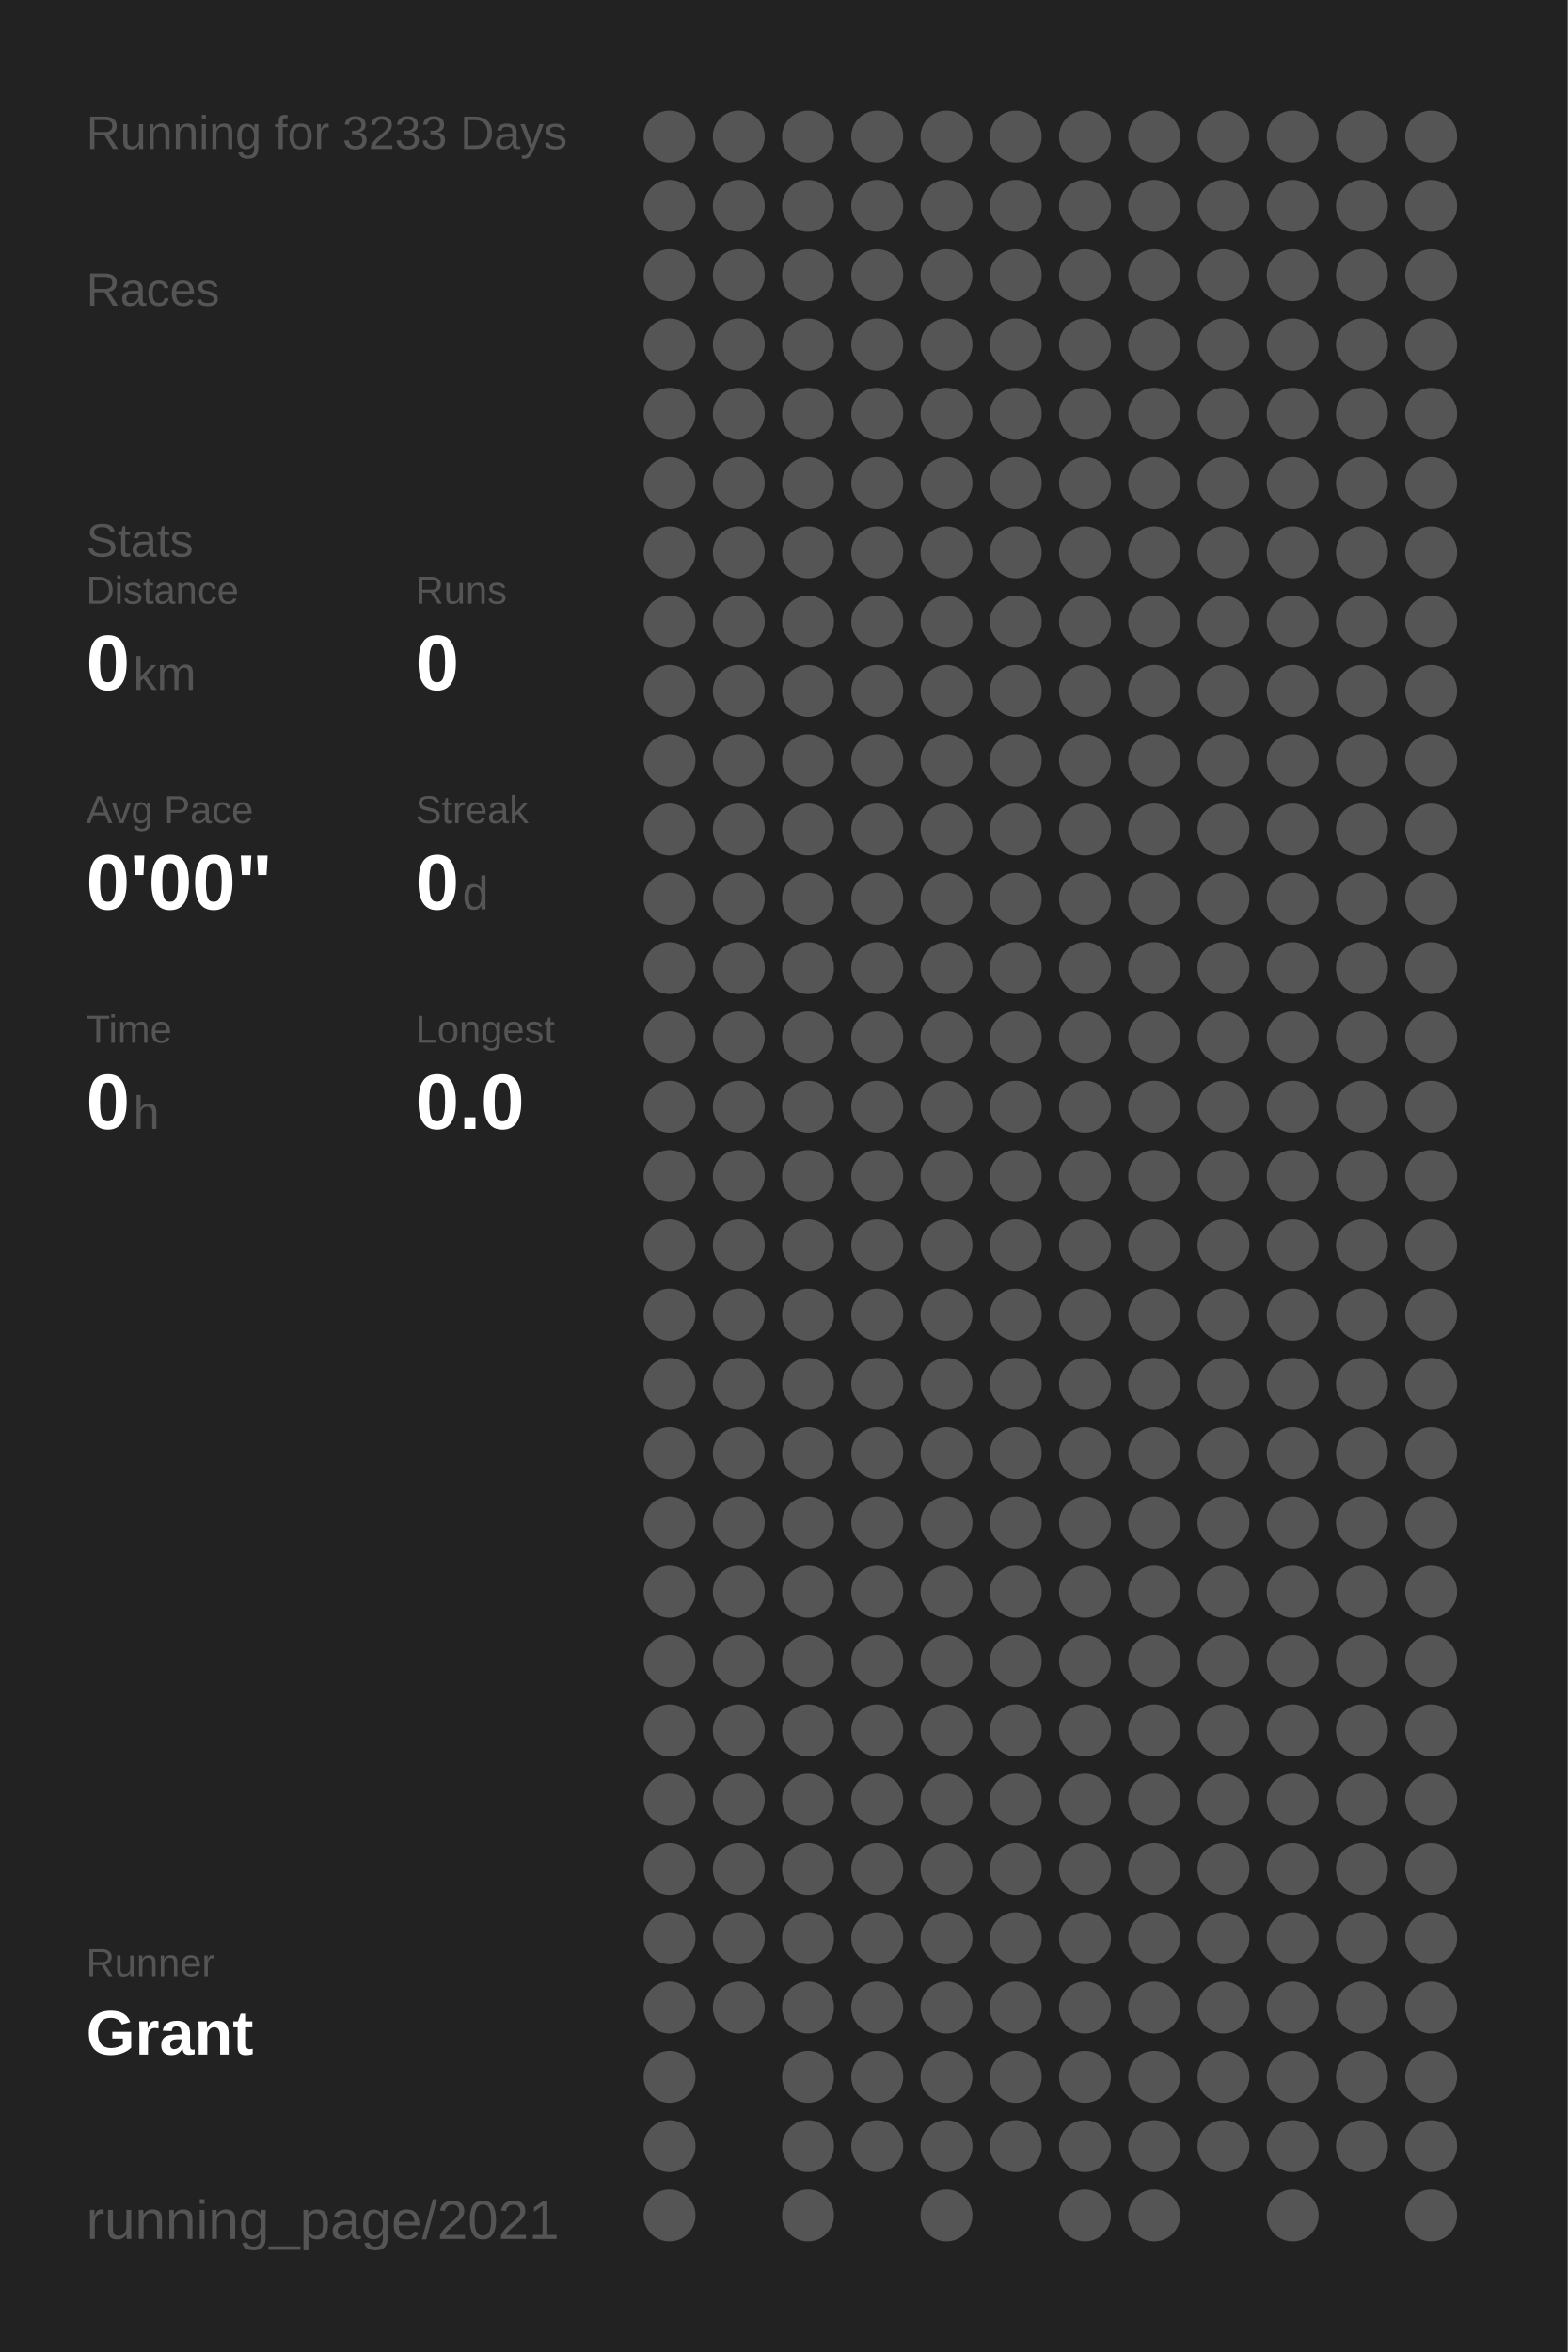
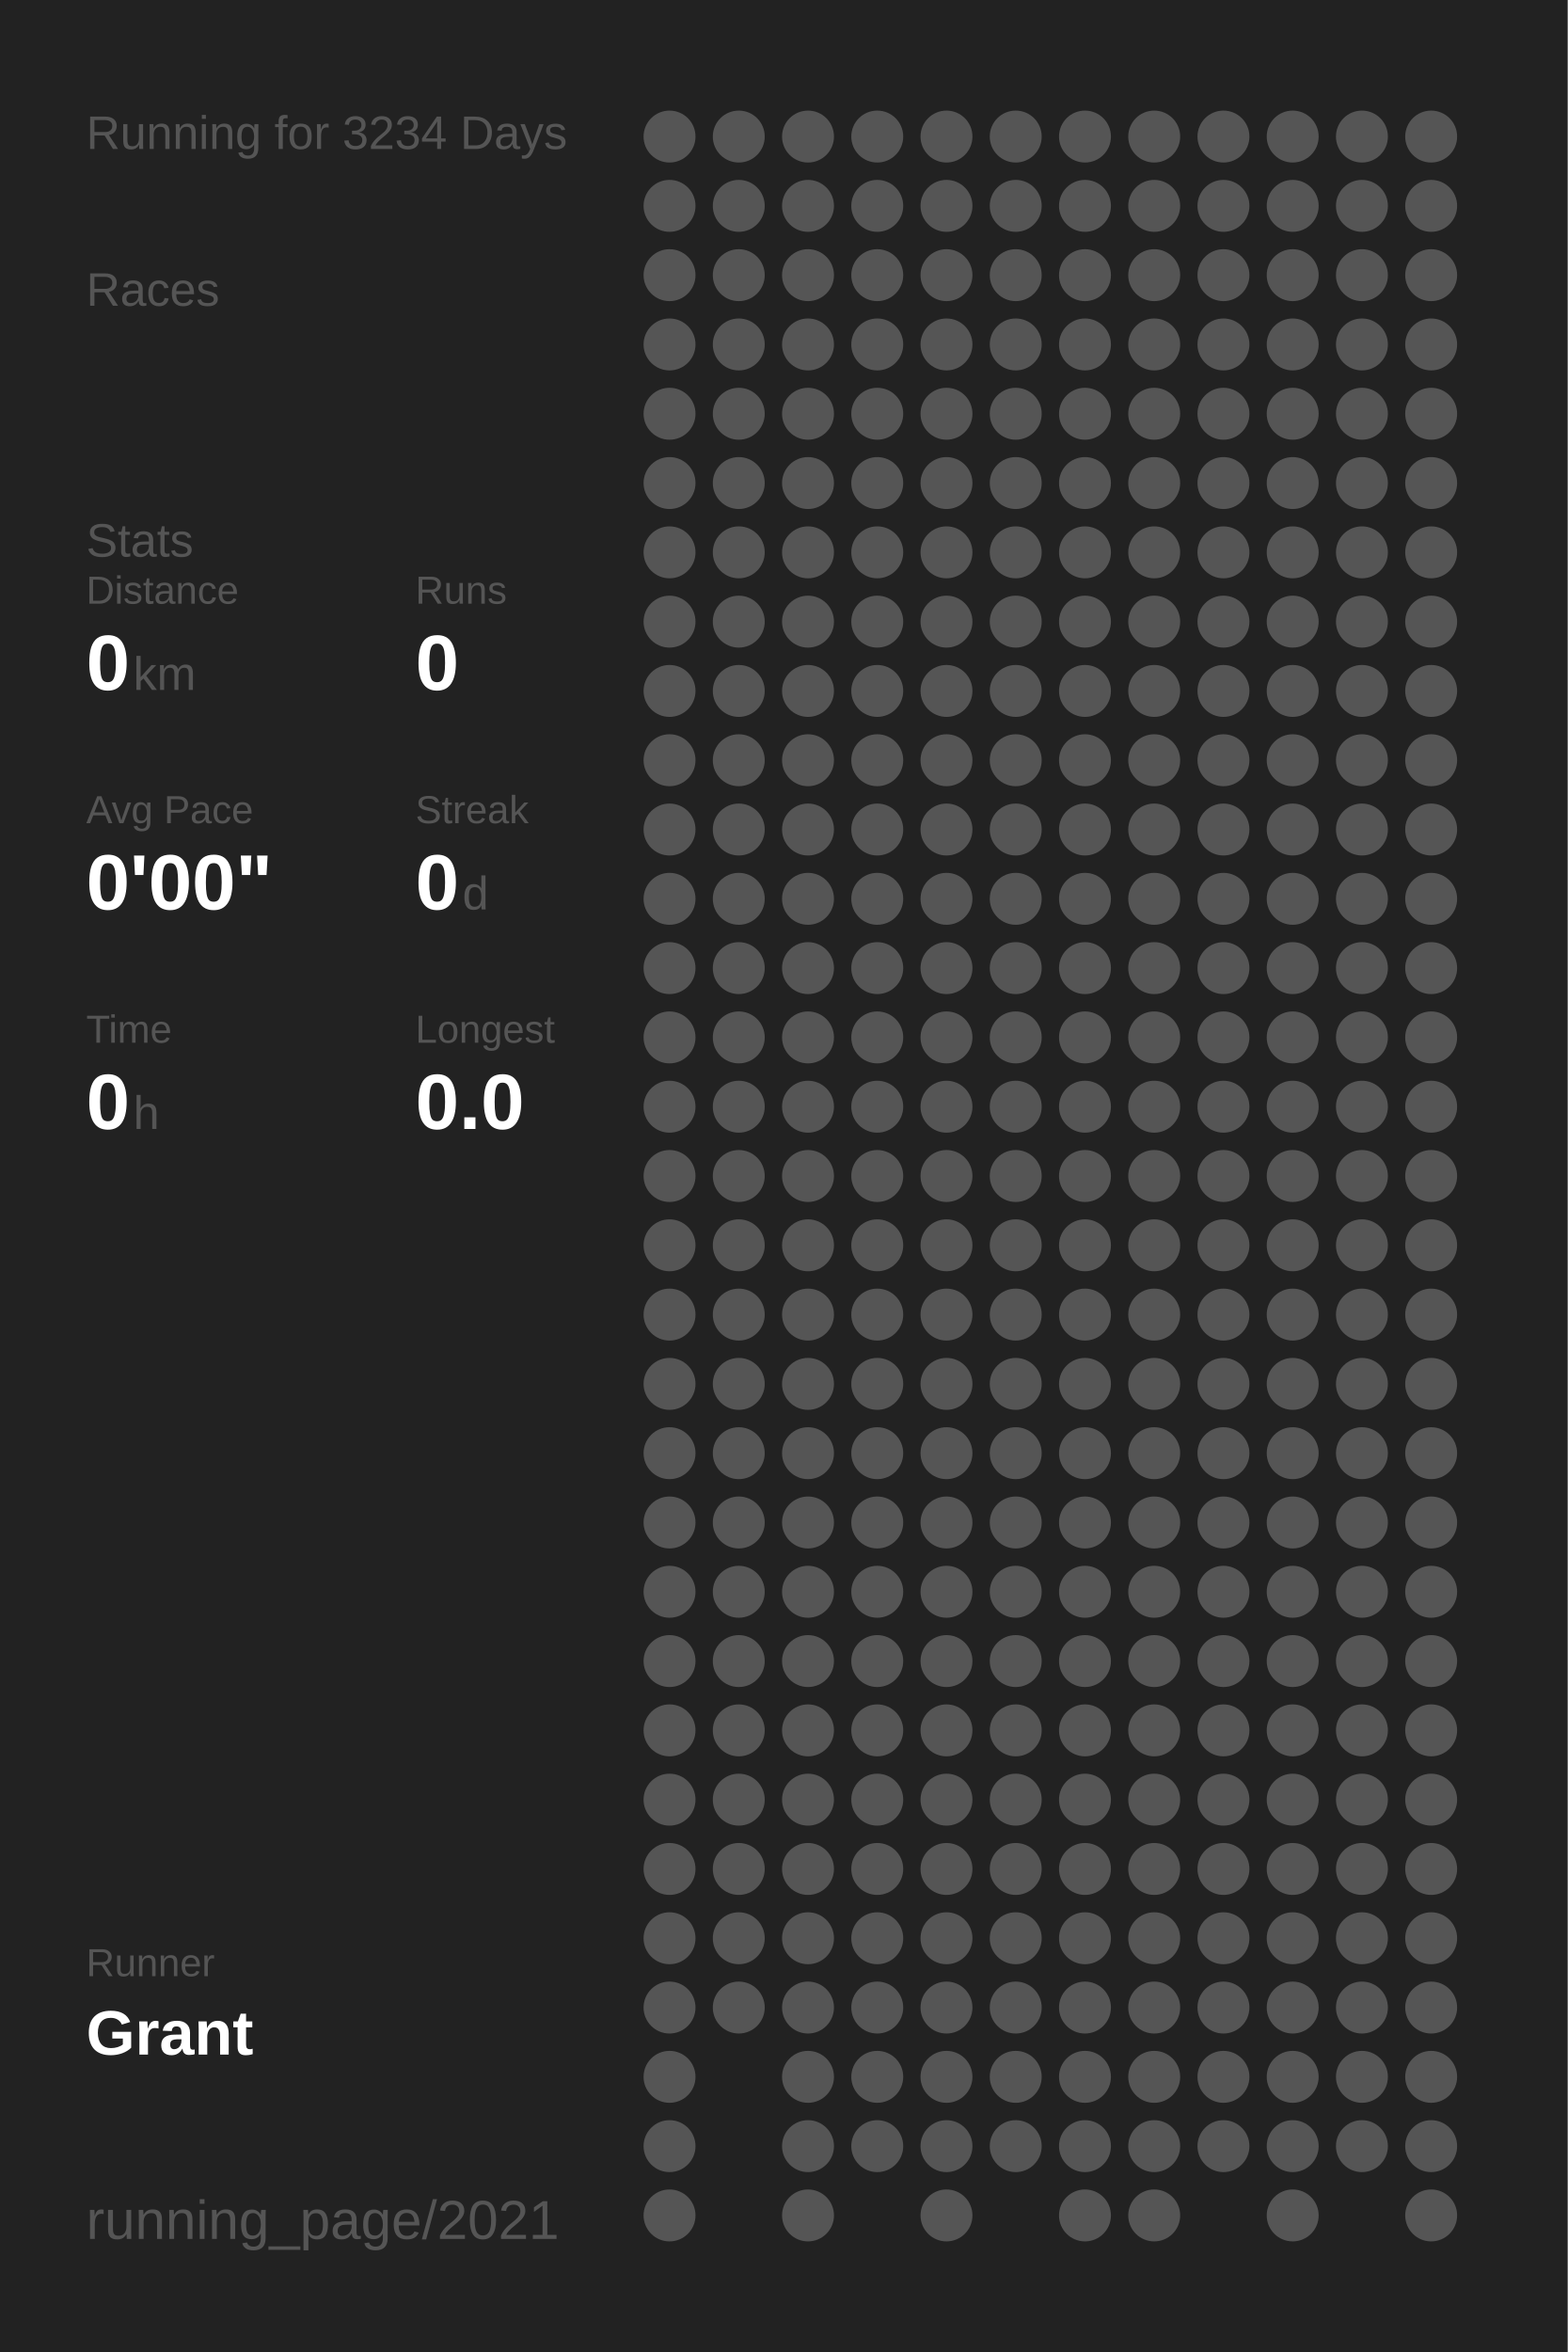
<svg xmlns="http://www.w3.org/2000/svg" baseProfile="full" height="300mm" version="1.1" viewBox="0,0,200,300" width="200mm">
  <defs />
  <rect fill="#222222" height="300" width="200" x="0" y="0" />
-   <text fill="#555555" style="font-size:6px; font-family:Arial;" x="11" y="19">Running for 3233 Days</text>
+   <text fill="#555555" style="font-size:6px; font-family:Arial;" x="11" y="19">Running for 3234 Days</text>
  <text fill="#555555" style="font-size:6px; font-family:Arial;" x="11" y="39">Races</text>
  <text fill="#555555" style="font-size:6px; font-family:Arial;" x="11" y="71">Stats</text>
  <text fill="#555555" style="font-size:5px; font-family:Arial;" x="11" y="77">Distance</text>
  <text fill="#FFFFFF" style="font-size:10px; font-family:Arial; font-weight:bold;" x="11" y="88">0</text>
  <text fill="#555555" style="font-size:6px; font-family:Arial;" x="17" y="88">km</text>
  <text fill="#555555" style="font-size:5px; font-family:Arial;" x="53" y="77">Runs</text>
  <text fill="#FFFFFF" style="font-size:10px; font-family:Arial; font-weight:bold;" x="53" y="88">0</text>
  <text fill="#555555" style="font-size:5px; font-family:Arial;" x="11" y="105">Avg Pace</text>
  <text fill="#FFFFFF" style="font-size:10px; font-family:Arial; font-weight:bold;" x="11" y="116">0'00"</text>
  <text fill="#555555" style="font-size:5px; font-family:Arial;" x="53" y="105">Streak</text>
  <text fill="#FFFFFF" style="font-size:10px; font-family:Arial; font-weight:bold;" x="53" y="116">0</text>
  <text fill="#555555" style="font-size:6px; font-family:Arial;" x="59" y="116">d</text>
  <text fill="#555555" style="font-size:5px; font-family:Arial;" x="11" y="133">Time</text>
  <text fill="#FFFFFF" style="font-size:10px; font-family:Arial; font-weight:bold;" x="11" y="144">0</text>
  <text fill="#555555" style="font-size:6px; font-family:Arial;" x="17" y="144">h</text>
  <text fill="#555555" style="font-size:5px; font-family:Arial;" x="53" y="133">Longest</text>
  <text fill="#FFFFFF" style="font-size:10px; font-family:Arial; font-weight:bold;" x="53" y="144">0.0</text>
  <text fill="#555555" style="font-size:5px; font-family:Arial;" x="11" y="252.065">Runner</text>
  <text fill="#FFFFFF" style="font-size:8px; font-family:Arial; font-weight:bold;" x="11" y="262.065">Grant</text>
  <text fill="#555555" style="font-size:7px; font-family:Arial;" x="11" y="285.581">running_page/2021</text>
  <circle cx="85.417" cy="17.419" fill="#555555" r="3.312" />
  <circle cx="85.417" cy="26.258" fill="#555555" r="3.312" />
  <circle cx="85.417" cy="35.097" fill="#555555" r="3.312" />
  <circle cx="85.417" cy="43.935" fill="#555555" r="3.312" />
  <circle cx="85.417" cy="52.774" fill="#555555" r="3.312" />
  <circle cx="85.417" cy="61.613" fill="#555555" r="3.312" />
  <circle cx="85.417" cy="70.452" fill="#555555" r="3.312" />
  <circle cx="85.417" cy="79.29" fill="#555555" r="3.312" />
  <circle cx="85.417" cy="88.129" fill="#555555" r="3.312" />
  <circle cx="85.417" cy="96.968" fill="#555555" r="3.312" />
  <circle cx="85.417" cy="105.806" fill="#555555" r="3.312" />
  <circle cx="85.417" cy="114.645" fill="#555555" r="3.312" />
  <circle cx="85.417" cy="123.484" fill="#555555" r="3.312" />
  <circle cx="85.417" cy="132.323" fill="#555555" r="3.312" />
  <circle cx="85.417" cy="141.161" fill="#555555" r="3.312" />
  <circle cx="85.417" cy="150" fill="#555555" r="3.312" />
  <circle cx="85.417" cy="158.839" fill="#555555" r="3.312" />
  <circle cx="85.417" cy="167.677" fill="#555555" r="3.312" />
  <circle cx="85.417" cy="176.516" fill="#555555" r="3.312" />
  <circle cx="85.417" cy="185.355" fill="#555555" r="3.312" />
  <circle cx="85.417" cy="194.194" fill="#555555" r="3.312" />
  <circle cx="85.417" cy="203.032" fill="#555555" r="3.312" />
  <circle cx="85.417" cy="211.871" fill="#555555" r="3.312" />
  <circle cx="85.417" cy="220.71" fill="#555555" r="3.312" />
  <circle cx="85.417" cy="229.548" fill="#555555" r="3.312" />
  <circle cx="85.417" cy="238.387" fill="#555555" r="3.312" />
  <circle cx="85.417" cy="247.226" fill="#555555" r="3.312" />
  <circle cx="85.417" cy="256.065" fill="#555555" r="3.312" />
  <circle cx="85.417" cy="264.903" fill="#555555" r="3.312" />
  <circle cx="85.417" cy="273.742" fill="#555555" r="3.312" />
  <circle cx="85.417" cy="282.581" fill="#555555" r="3.312" />
  <circle cx="94.25" cy="17.419" fill="#555555" r="3.312" />
  <circle cx="94.25" cy="26.258" fill="#555555" r="3.312" />
  <circle cx="94.25" cy="35.097" fill="#555555" r="3.312" />
  <circle cx="94.25" cy="43.935" fill="#555555" r="3.312" />
  <circle cx="94.25" cy="52.774" fill="#555555" r="3.312" />
  <circle cx="94.25" cy="61.613" fill="#555555" r="3.312" />
  <circle cx="94.25" cy="70.452" fill="#555555" r="3.312" />
  <circle cx="94.25" cy="79.29" fill="#555555" r="3.312" />
  <circle cx="94.25" cy="88.129" fill="#555555" r="3.312" />
  <circle cx="94.25" cy="96.968" fill="#555555" r="3.312" />
  <circle cx="94.25" cy="105.806" fill="#555555" r="3.312" />
  <circle cx="94.25" cy="114.645" fill="#555555" r="3.312" />
  <circle cx="94.25" cy="123.484" fill="#555555" r="3.312" />
  <circle cx="94.25" cy="132.323" fill="#555555" r="3.312" />
  <circle cx="94.25" cy="141.161" fill="#555555" r="3.312" />
  <circle cx="94.25" cy="150" fill="#555555" r="3.312" />
  <circle cx="94.25" cy="158.839" fill="#555555" r="3.312" />
  <circle cx="94.25" cy="167.677" fill="#555555" r="3.312" />
  <circle cx="94.25" cy="176.516" fill="#555555" r="3.312" />
  <circle cx="94.25" cy="185.355" fill="#555555" r="3.312" />
  <circle cx="94.25" cy="194.194" fill="#555555" r="3.312" />
  <circle cx="94.25" cy="203.032" fill="#555555" r="3.312" />
  <circle cx="94.25" cy="211.871" fill="#555555" r="3.312" />
  <circle cx="94.25" cy="220.71" fill="#555555" r="3.312" />
  <circle cx="94.25" cy="229.548" fill="#555555" r="3.312" />
  <circle cx="94.25" cy="238.387" fill="#555555" r="3.312" />
  <circle cx="94.25" cy="247.226" fill="#555555" r="3.312" />
  <circle cx="94.25" cy="256.065" fill="#555555" r="3.312" />
  <circle cx="103.083" cy="17.419" fill="#555555" r="3.312" />
  <circle cx="103.083" cy="26.258" fill="#555555" r="3.312" />
  <circle cx="103.083" cy="35.097" fill="#555555" r="3.312" />
  <circle cx="103.083" cy="43.935" fill="#555555" r="3.312" />
  <circle cx="103.083" cy="52.774" fill="#555555" r="3.312" />
  <circle cx="103.083" cy="61.613" fill="#555555" r="3.312" />
  <circle cx="103.083" cy="70.452" fill="#555555" r="3.312" />
  <circle cx="103.083" cy="79.29" fill="#555555" r="3.312" />
  <circle cx="103.083" cy="88.129" fill="#555555" r="3.312" />
  <circle cx="103.083" cy="96.968" fill="#555555" r="3.312" />
  <circle cx="103.083" cy="105.806" fill="#555555" r="3.312" />
  <circle cx="103.083" cy="114.645" fill="#555555" r="3.312" />
  <circle cx="103.083" cy="123.484" fill="#555555" r="3.312" />
  <circle cx="103.083" cy="132.323" fill="#555555" r="3.312" />
  <circle cx="103.083" cy="141.161" fill="#555555" r="3.312" />
  <circle cx="103.083" cy="150" fill="#555555" r="3.312" />
  <circle cx="103.083" cy="158.839" fill="#555555" r="3.312" />
  <circle cx="103.083" cy="167.677" fill="#555555" r="3.312" />
  <circle cx="103.083" cy="176.516" fill="#555555" r="3.312" />
  <circle cx="103.083" cy="185.355" fill="#555555" r="3.312" />
  <circle cx="103.083" cy="194.194" fill="#555555" r="3.312" />
  <circle cx="103.083" cy="203.032" fill="#555555" r="3.312" />
  <circle cx="103.083" cy="211.871" fill="#555555" r="3.312" />
  <circle cx="103.083" cy="220.71" fill="#555555" r="3.312" />
  <circle cx="103.083" cy="229.548" fill="#555555" r="3.312" />
  <circle cx="103.083" cy="238.387" fill="#555555" r="3.312" />
  <circle cx="103.083" cy="247.226" fill="#555555" r="3.312" />
  <circle cx="103.083" cy="256.065" fill="#555555" r="3.312" />
  <circle cx="103.083" cy="264.903" fill="#555555" r="3.312" />
  <circle cx="103.083" cy="273.742" fill="#555555" r="3.312" />
  <circle cx="103.083" cy="282.581" fill="#555555" r="3.312" />
  <circle cx="111.917" cy="17.419" fill="#555555" r="3.312" />
  <circle cx="111.917" cy="26.258" fill="#555555" r="3.312" />
  <circle cx="111.917" cy="35.097" fill="#555555" r="3.312" />
  <circle cx="111.917" cy="43.935" fill="#555555" r="3.312" />
  <circle cx="111.917" cy="52.774" fill="#555555" r="3.312" />
  <circle cx="111.917" cy="61.613" fill="#555555" r="3.312" />
  <circle cx="111.917" cy="70.452" fill="#555555" r="3.312" />
  <circle cx="111.917" cy="79.29" fill="#555555" r="3.312" />
  <circle cx="111.917" cy="88.129" fill="#555555" r="3.312" />
  <circle cx="111.917" cy="96.968" fill="#555555" r="3.312" />
  <circle cx="111.917" cy="105.806" fill="#555555" r="3.312" />
  <circle cx="111.917" cy="114.645" fill="#555555" r="3.312" />
  <circle cx="111.917" cy="123.484" fill="#555555" r="3.312" />
  <circle cx="111.917" cy="132.323" fill="#555555" r="3.312" />
  <circle cx="111.917" cy="141.161" fill="#555555" r="3.312" />
  <circle cx="111.917" cy="150" fill="#555555" r="3.312" />
  <circle cx="111.917" cy="158.839" fill="#555555" r="3.312" />
  <circle cx="111.917" cy="167.677" fill="#555555" r="3.312" />
  <circle cx="111.917" cy="176.516" fill="#555555" r="3.312" />
  <circle cx="111.917" cy="185.355" fill="#555555" r="3.312" />
  <circle cx="111.917" cy="194.194" fill="#555555" r="3.312" />
  <circle cx="111.917" cy="203.032" fill="#555555" r="3.312" />
  <circle cx="111.917" cy="211.871" fill="#555555" r="3.312" />
  <circle cx="111.917" cy="220.71" fill="#555555" r="3.312" />
  <circle cx="111.917" cy="229.548" fill="#555555" r="3.312" />
  <circle cx="111.917" cy="238.387" fill="#555555" r="3.312" />
  <circle cx="111.917" cy="247.226" fill="#555555" r="3.312" />
  <circle cx="111.917" cy="256.065" fill="#555555" r="3.312" />
  <circle cx="111.917" cy="264.903" fill="#555555" r="3.312" />
  <circle cx="111.917" cy="273.742" fill="#555555" r="3.312" />
  <circle cx="120.75" cy="17.419" fill="#555555" r="3.312" />
  <circle cx="120.75" cy="26.258" fill="#555555" r="3.312" />
  <circle cx="120.75" cy="35.097" fill="#555555" r="3.312" />
  <circle cx="120.75" cy="43.935" fill="#555555" r="3.312" />
  <circle cx="120.75" cy="52.774" fill="#555555" r="3.312" />
  <circle cx="120.75" cy="61.613" fill="#555555" r="3.312" />
  <circle cx="120.75" cy="70.452" fill="#555555" r="3.312" />
  <circle cx="120.75" cy="79.29" fill="#555555" r="3.312" />
  <circle cx="120.75" cy="88.129" fill="#555555" r="3.312" />
  <circle cx="120.75" cy="96.968" fill="#555555" r="3.312" />
  <circle cx="120.75" cy="105.806" fill="#555555" r="3.312" />
  <circle cx="120.75" cy="114.645" fill="#555555" r="3.312" />
  <circle cx="120.75" cy="123.484" fill="#555555" r="3.312" />
  <circle cx="120.75" cy="132.323" fill="#555555" r="3.312" />
  <circle cx="120.75" cy="141.161" fill="#555555" r="3.312" />
  <circle cx="120.75" cy="150" fill="#555555" r="3.312" />
  <circle cx="120.75" cy="158.839" fill="#555555" r="3.312" />
  <circle cx="120.75" cy="167.677" fill="#555555" r="3.312" />
  <circle cx="120.75" cy="176.516" fill="#555555" r="3.312" />
  <circle cx="120.75" cy="185.355" fill="#555555" r="3.312" />
  <circle cx="120.75" cy="194.194" fill="#555555" r="3.312" />
  <circle cx="120.75" cy="203.032" fill="#555555" r="3.312" />
  <circle cx="120.75" cy="211.871" fill="#555555" r="3.312" />
  <circle cx="120.75" cy="220.71" fill="#555555" r="3.312" />
  <circle cx="120.75" cy="229.548" fill="#555555" r="3.312" />
  <circle cx="120.75" cy="238.387" fill="#555555" r="3.312" />
  <circle cx="120.75" cy="247.226" fill="#555555" r="3.312" />
  <circle cx="120.75" cy="256.065" fill="#555555" r="3.312" />
  <circle cx="120.75" cy="264.903" fill="#555555" r="3.312" />
  <circle cx="120.75" cy="273.742" fill="#555555" r="3.312" />
  <circle cx="120.75" cy="282.581" fill="#555555" r="3.312" />
  <circle cx="129.583" cy="17.419" fill="#555555" r="3.312" />
  <circle cx="129.583" cy="26.258" fill="#555555" r="3.312" />
  <circle cx="129.583" cy="35.097" fill="#555555" r="3.312" />
  <circle cx="129.583" cy="43.935" fill="#555555" r="3.312" />
  <circle cx="129.583" cy="52.774" fill="#555555" r="3.312" />
  <circle cx="129.583" cy="61.613" fill="#555555" r="3.312" />
  <circle cx="129.583" cy="70.452" fill="#555555" r="3.312" />
  <circle cx="129.583" cy="79.29" fill="#555555" r="3.312" />
  <circle cx="129.583" cy="88.129" fill="#555555" r="3.312" />
  <circle cx="129.583" cy="96.968" fill="#555555" r="3.312" />
  <circle cx="129.583" cy="105.806" fill="#555555" r="3.312" />
  <circle cx="129.583" cy="114.645" fill="#555555" r="3.312" />
  <circle cx="129.583" cy="123.484" fill="#555555" r="3.312" />
  <circle cx="129.583" cy="132.323" fill="#555555" r="3.312" />
  <circle cx="129.583" cy="141.161" fill="#555555" r="3.312" />
  <circle cx="129.583" cy="150" fill="#555555" r="3.312" />
  <circle cx="129.583" cy="158.839" fill="#555555" r="3.312" />
  <circle cx="129.583" cy="167.677" fill="#555555" r="3.312" />
  <circle cx="129.583" cy="176.516" fill="#555555" r="3.312" />
  <circle cx="129.583" cy="185.355" fill="#555555" r="3.312" />
  <circle cx="129.583" cy="194.194" fill="#555555" r="3.312" />
  <circle cx="129.583" cy="203.032" fill="#555555" r="3.312" />
  <circle cx="129.583" cy="211.871" fill="#555555" r="3.312" />
  <circle cx="129.583" cy="220.71" fill="#555555" r="3.312" />
  <circle cx="129.583" cy="229.548" fill="#555555" r="3.312" />
  <circle cx="129.583" cy="238.387" fill="#555555" r="3.312" />
  <circle cx="129.583" cy="247.226" fill="#555555" r="3.312" />
  <circle cx="129.583" cy="256.065" fill="#555555" r="3.312" />
  <circle cx="129.583" cy="264.903" fill="#555555" r="3.312" />
  <circle cx="129.583" cy="273.742" fill="#555555" r="3.312" />
  <circle cx="138.417" cy="17.419" fill="#555555" r="3.312" />
  <circle cx="138.417" cy="26.258" fill="#555555" r="3.312" />
  <circle cx="138.417" cy="35.097" fill="#555555" r="3.312" />
  <circle cx="138.417" cy="43.935" fill="#555555" r="3.312" />
  <circle cx="138.417" cy="52.774" fill="#555555" r="3.312" />
  <circle cx="138.417" cy="61.613" fill="#555555" r="3.312" />
  <circle cx="138.417" cy="70.452" fill="#555555" r="3.312" />
  <circle cx="138.417" cy="79.29" fill="#555555" r="3.312" />
  <circle cx="138.417" cy="88.129" fill="#555555" r="3.312" />
  <circle cx="138.417" cy="96.968" fill="#555555" r="3.312" />
  <circle cx="138.417" cy="105.806" fill="#555555" r="3.312" />
  <circle cx="138.417" cy="114.645" fill="#555555" r="3.312" />
  <circle cx="138.417" cy="123.484" fill="#555555" r="3.312" />
  <circle cx="138.417" cy="132.323" fill="#555555" r="3.312" />
  <circle cx="138.417" cy="141.161" fill="#555555" r="3.312" />
  <circle cx="138.417" cy="150" fill="#555555" r="3.312" />
  <circle cx="138.417" cy="158.839" fill="#555555" r="3.312" />
  <circle cx="138.417" cy="167.677" fill="#555555" r="3.312" />
  <circle cx="138.417" cy="176.516" fill="#555555" r="3.312" />
  <circle cx="138.417" cy="185.355" fill="#555555" r="3.312" />
  <circle cx="138.417" cy="194.194" fill="#555555" r="3.312" />
  <circle cx="138.417" cy="203.032" fill="#555555" r="3.312" />
  <circle cx="138.417" cy="211.871" fill="#555555" r="3.312" />
  <circle cx="138.417" cy="220.71" fill="#555555" r="3.312" />
  <circle cx="138.417" cy="229.548" fill="#555555" r="3.312" />
  <circle cx="138.417" cy="238.387" fill="#555555" r="3.312" />
  <circle cx="138.417" cy="247.226" fill="#555555" r="3.312" />
  <circle cx="138.417" cy="256.065" fill="#555555" r="3.312" />
  <circle cx="138.417" cy="264.903" fill="#555555" r="3.312" />
  <circle cx="138.417" cy="273.742" fill="#555555" r="3.312" />
  <circle cx="138.417" cy="282.581" fill="#555555" r="3.312" />
  <circle cx="147.25" cy="17.419" fill="#555555" r="3.312" />
  <circle cx="147.25" cy="26.258" fill="#555555" r="3.312" />
  <circle cx="147.25" cy="35.097" fill="#555555" r="3.312" />
  <circle cx="147.25" cy="43.935" fill="#555555" r="3.312" />
  <circle cx="147.25" cy="52.774" fill="#555555" r="3.312" />
  <circle cx="147.25" cy="61.613" fill="#555555" r="3.312" />
  <circle cx="147.25" cy="70.452" fill="#555555" r="3.312" />
  <circle cx="147.25" cy="79.29" fill="#555555" r="3.312" />
  <circle cx="147.25" cy="88.129" fill="#555555" r="3.312" />
  <circle cx="147.25" cy="96.968" fill="#555555" r="3.312" />
  <circle cx="147.25" cy="105.806" fill="#555555" r="3.312" />
  <circle cx="147.25" cy="114.645" fill="#555555" r="3.312" />
  <circle cx="147.25" cy="123.484" fill="#555555" r="3.312" />
  <circle cx="147.25" cy="132.323" fill="#555555" r="3.312" />
  <circle cx="147.25" cy="141.161" fill="#555555" r="3.312" />
  <circle cx="147.25" cy="150" fill="#555555" r="3.312" />
  <circle cx="147.25" cy="158.839" fill="#555555" r="3.312" />
  <circle cx="147.25" cy="167.677" fill="#555555" r="3.312" />
  <circle cx="147.25" cy="176.516" fill="#555555" r="3.312" />
  <circle cx="147.25" cy="185.355" fill="#555555" r="3.312" />
  <circle cx="147.25" cy="194.194" fill="#555555" r="3.312" />
  <circle cx="147.25" cy="203.032" fill="#555555" r="3.312" />
  <circle cx="147.25" cy="211.871" fill="#555555" r="3.312" />
  <circle cx="147.25" cy="220.71" fill="#555555" r="3.312" />
  <circle cx="147.25" cy="229.548" fill="#555555" r="3.312" />
  <circle cx="147.25" cy="238.387" fill="#555555" r="3.312" />
  <circle cx="147.25" cy="247.226" fill="#555555" r="3.312" />
  <circle cx="147.25" cy="256.065" fill="#555555" r="3.312" />
  <circle cx="147.25" cy="264.903" fill="#555555" r="3.312" />
  <circle cx="147.25" cy="273.742" fill="#555555" r="3.312" />
  <circle cx="147.25" cy="282.581" fill="#555555" r="3.312" />
  <circle cx="156.083" cy="17.419" fill="#555555" r="3.312" />
  <circle cx="156.083" cy="26.258" fill="#555555" r="3.312" />
  <circle cx="156.083" cy="35.097" fill="#555555" r="3.312" />
  <circle cx="156.083" cy="43.935" fill="#555555" r="3.312" />
  <circle cx="156.083" cy="52.774" fill="#555555" r="3.312" />
  <circle cx="156.083" cy="61.613" fill="#555555" r="3.312" />
  <circle cx="156.083" cy="70.452" fill="#555555" r="3.312" />
  <circle cx="156.083" cy="79.29" fill="#555555" r="3.312" />
  <circle cx="156.083" cy="88.129" fill="#555555" r="3.312" />
  <circle cx="156.083" cy="96.968" fill="#555555" r="3.312" />
  <circle cx="156.083" cy="105.806" fill="#555555" r="3.312" />
  <circle cx="156.083" cy="114.645" fill="#555555" r="3.312" />
  <circle cx="156.083" cy="123.484" fill="#555555" r="3.312" />
  <circle cx="156.083" cy="132.323" fill="#555555" r="3.312" />
  <circle cx="156.083" cy="141.161" fill="#555555" r="3.312" />
  <circle cx="156.083" cy="150" fill="#555555" r="3.312" />
  <circle cx="156.083" cy="158.839" fill="#555555" r="3.312" />
  <circle cx="156.083" cy="167.677" fill="#555555" r="3.312" />
  <circle cx="156.083" cy="176.516" fill="#555555" r="3.312" />
  <circle cx="156.083" cy="185.355" fill="#555555" r="3.312" />
  <circle cx="156.083" cy="194.194" fill="#555555" r="3.312" />
  <circle cx="156.083" cy="203.032" fill="#555555" r="3.312" />
  <circle cx="156.083" cy="211.871" fill="#555555" r="3.312" />
  <circle cx="156.083" cy="220.71" fill="#555555" r="3.312" />
  <circle cx="156.083" cy="229.548" fill="#555555" r="3.312" />
  <circle cx="156.083" cy="238.387" fill="#555555" r="3.312" />
  <circle cx="156.083" cy="247.226" fill="#555555" r="3.312" />
  <circle cx="156.083" cy="256.065" fill="#555555" r="3.312" />
  <circle cx="156.083" cy="264.903" fill="#555555" r="3.312" />
  <circle cx="156.083" cy="273.742" fill="#555555" r="3.312" />
  <circle cx="164.917" cy="17.419" fill="#555555" r="3.312" />
  <circle cx="164.917" cy="26.258" fill="#555555" r="3.312" />
  <circle cx="164.917" cy="35.097" fill="#555555" r="3.312" />
  <circle cx="164.917" cy="43.935" fill="#555555" r="3.312" />
  <circle cx="164.917" cy="52.774" fill="#555555" r="3.312" />
  <circle cx="164.917" cy="61.613" fill="#555555" r="3.312" />
  <circle cx="164.917" cy="70.452" fill="#555555" r="3.312" />
  <circle cx="164.917" cy="79.29" fill="#555555" r="3.312" />
  <circle cx="164.917" cy="88.129" fill="#555555" r="3.312" />
  <circle cx="164.917" cy="96.968" fill="#555555" r="3.312" />
  <circle cx="164.917" cy="105.806" fill="#555555" r="3.312" />
  <circle cx="164.917" cy="114.645" fill="#555555" r="3.312" />
  <circle cx="164.917" cy="123.484" fill="#555555" r="3.312" />
  <circle cx="164.917" cy="132.323" fill="#555555" r="3.312" />
  <circle cx="164.917" cy="141.161" fill="#555555" r="3.312" />
  <circle cx="164.917" cy="150" fill="#555555" r="3.312" />
  <circle cx="164.917" cy="158.839" fill="#555555" r="3.312" />
  <circle cx="164.917" cy="167.677" fill="#555555" r="3.312" />
  <circle cx="164.917" cy="176.516" fill="#555555" r="3.312" />
  <circle cx="164.917" cy="185.355" fill="#555555" r="3.312" />
  <circle cx="164.917" cy="194.194" fill="#555555" r="3.312" />
  <circle cx="164.917" cy="203.032" fill="#555555" r="3.312" />
  <circle cx="164.917" cy="211.871" fill="#555555" r="3.312" />
  <circle cx="164.917" cy="220.71" fill="#555555" r="3.312" />
  <circle cx="164.917" cy="229.548" fill="#555555" r="3.312" />
  <circle cx="164.917" cy="238.387" fill="#555555" r="3.312" />
  <circle cx="164.917" cy="247.226" fill="#555555" r="3.312" />
  <circle cx="164.917" cy="256.065" fill="#555555" r="3.312" />
  <circle cx="164.917" cy="264.903" fill="#555555" r="3.312" />
  <circle cx="164.917" cy="273.742" fill="#555555" r="3.312" />
  <circle cx="164.917" cy="282.581" fill="#555555" r="3.312" />
  <circle cx="173.75" cy="17.419" fill="#555555" r="3.312" />
  <circle cx="173.75" cy="26.258" fill="#555555" r="3.312" />
  <circle cx="173.75" cy="35.097" fill="#555555" r="3.312" />
  <circle cx="173.75" cy="43.935" fill="#555555" r="3.312" />
  <circle cx="173.75" cy="52.774" fill="#555555" r="3.312" />
  <circle cx="173.75" cy="61.613" fill="#555555" r="3.312" />
  <circle cx="173.75" cy="70.452" fill="#555555" r="3.312" />
  <circle cx="173.75" cy="79.29" fill="#555555" r="3.312" />
  <circle cx="173.75" cy="88.129" fill="#555555" r="3.312" />
  <circle cx="173.75" cy="96.968" fill="#555555" r="3.312" />
  <circle cx="173.75" cy="105.806" fill="#555555" r="3.312" />
  <circle cx="173.75" cy="114.645" fill="#555555" r="3.312" />
  <circle cx="173.75" cy="123.484" fill="#555555" r="3.312" />
  <circle cx="173.75" cy="132.323" fill="#555555" r="3.312" />
  <circle cx="173.75" cy="141.161" fill="#555555" r="3.312" />
  <circle cx="173.75" cy="150" fill="#555555" r="3.312" />
  <circle cx="173.75" cy="158.839" fill="#555555" r="3.312" />
  <circle cx="173.75" cy="167.677" fill="#555555" r="3.312" />
  <circle cx="173.75" cy="176.516" fill="#555555" r="3.312" />
  <circle cx="173.75" cy="185.355" fill="#555555" r="3.312" />
  <circle cx="173.75" cy="194.194" fill="#555555" r="3.312" />
  <circle cx="173.75" cy="203.032" fill="#555555" r="3.312" />
  <circle cx="173.75" cy="211.871" fill="#555555" r="3.312" />
  <circle cx="173.75" cy="220.71" fill="#555555" r="3.312" />
  <circle cx="173.75" cy="229.548" fill="#555555" r="3.312" />
  <circle cx="173.75" cy="238.387" fill="#555555" r="3.312" />
  <circle cx="173.75" cy="247.226" fill="#555555" r="3.312" />
  <circle cx="173.75" cy="256.065" fill="#555555" r="3.312" />
  <circle cx="173.75" cy="264.903" fill="#555555" r="3.312" />
  <circle cx="173.75" cy="273.742" fill="#555555" r="3.312" />
  <circle cx="182.583" cy="17.419" fill="#555555" r="3.312" />
  <circle cx="182.583" cy="26.258" fill="#555555" r="3.312" />
  <circle cx="182.583" cy="35.097" fill="#555555" r="3.312" />
  <circle cx="182.583" cy="43.935" fill="#555555" r="3.312" />
  <circle cx="182.583" cy="52.774" fill="#555555" r="3.312" />
  <circle cx="182.583" cy="61.613" fill="#555555" r="3.312" />
  <circle cx="182.583" cy="70.452" fill="#555555" r="3.312" />
  <circle cx="182.583" cy="79.29" fill="#555555" r="3.312" />
  <circle cx="182.583" cy="88.129" fill="#555555" r="3.312" />
  <circle cx="182.583" cy="96.968" fill="#555555" r="3.312" />
  <circle cx="182.583" cy="105.806" fill="#555555" r="3.312" />
  <circle cx="182.583" cy="114.645" fill="#555555" r="3.312" />
  <circle cx="182.583" cy="123.484" fill="#555555" r="3.312" />
  <circle cx="182.583" cy="132.323" fill="#555555" r="3.312" />
  <circle cx="182.583" cy="141.161" fill="#555555" r="3.312" />
  <circle cx="182.583" cy="150" fill="#555555" r="3.312" />
  <circle cx="182.583" cy="158.839" fill="#555555" r="3.312" />
  <circle cx="182.583" cy="167.677" fill="#555555" r="3.312" />
  <circle cx="182.583" cy="176.516" fill="#555555" r="3.312" />
  <circle cx="182.583" cy="185.355" fill="#555555" r="3.312" />
  <circle cx="182.583" cy="194.194" fill="#555555" r="3.312" />
  <circle cx="182.583" cy="203.032" fill="#555555" r="3.312" />
  <circle cx="182.583" cy="211.871" fill="#555555" r="3.312" />
  <circle cx="182.583" cy="220.71" fill="#555555" r="3.312" />
  <circle cx="182.583" cy="229.548" fill="#555555" r="3.312" />
  <circle cx="182.583" cy="238.387" fill="#555555" r="3.312" />
  <circle cx="182.583" cy="247.226" fill="#555555" r="3.312" />
  <circle cx="182.583" cy="256.065" fill="#555555" r="3.312" />
  <circle cx="182.583" cy="264.903" fill="#555555" r="3.312" />
  <circle cx="182.583" cy="273.742" fill="#555555" r="3.312" />
  <circle cx="182.583" cy="282.581" fill="#555555" r="3.312" />
</svg>
